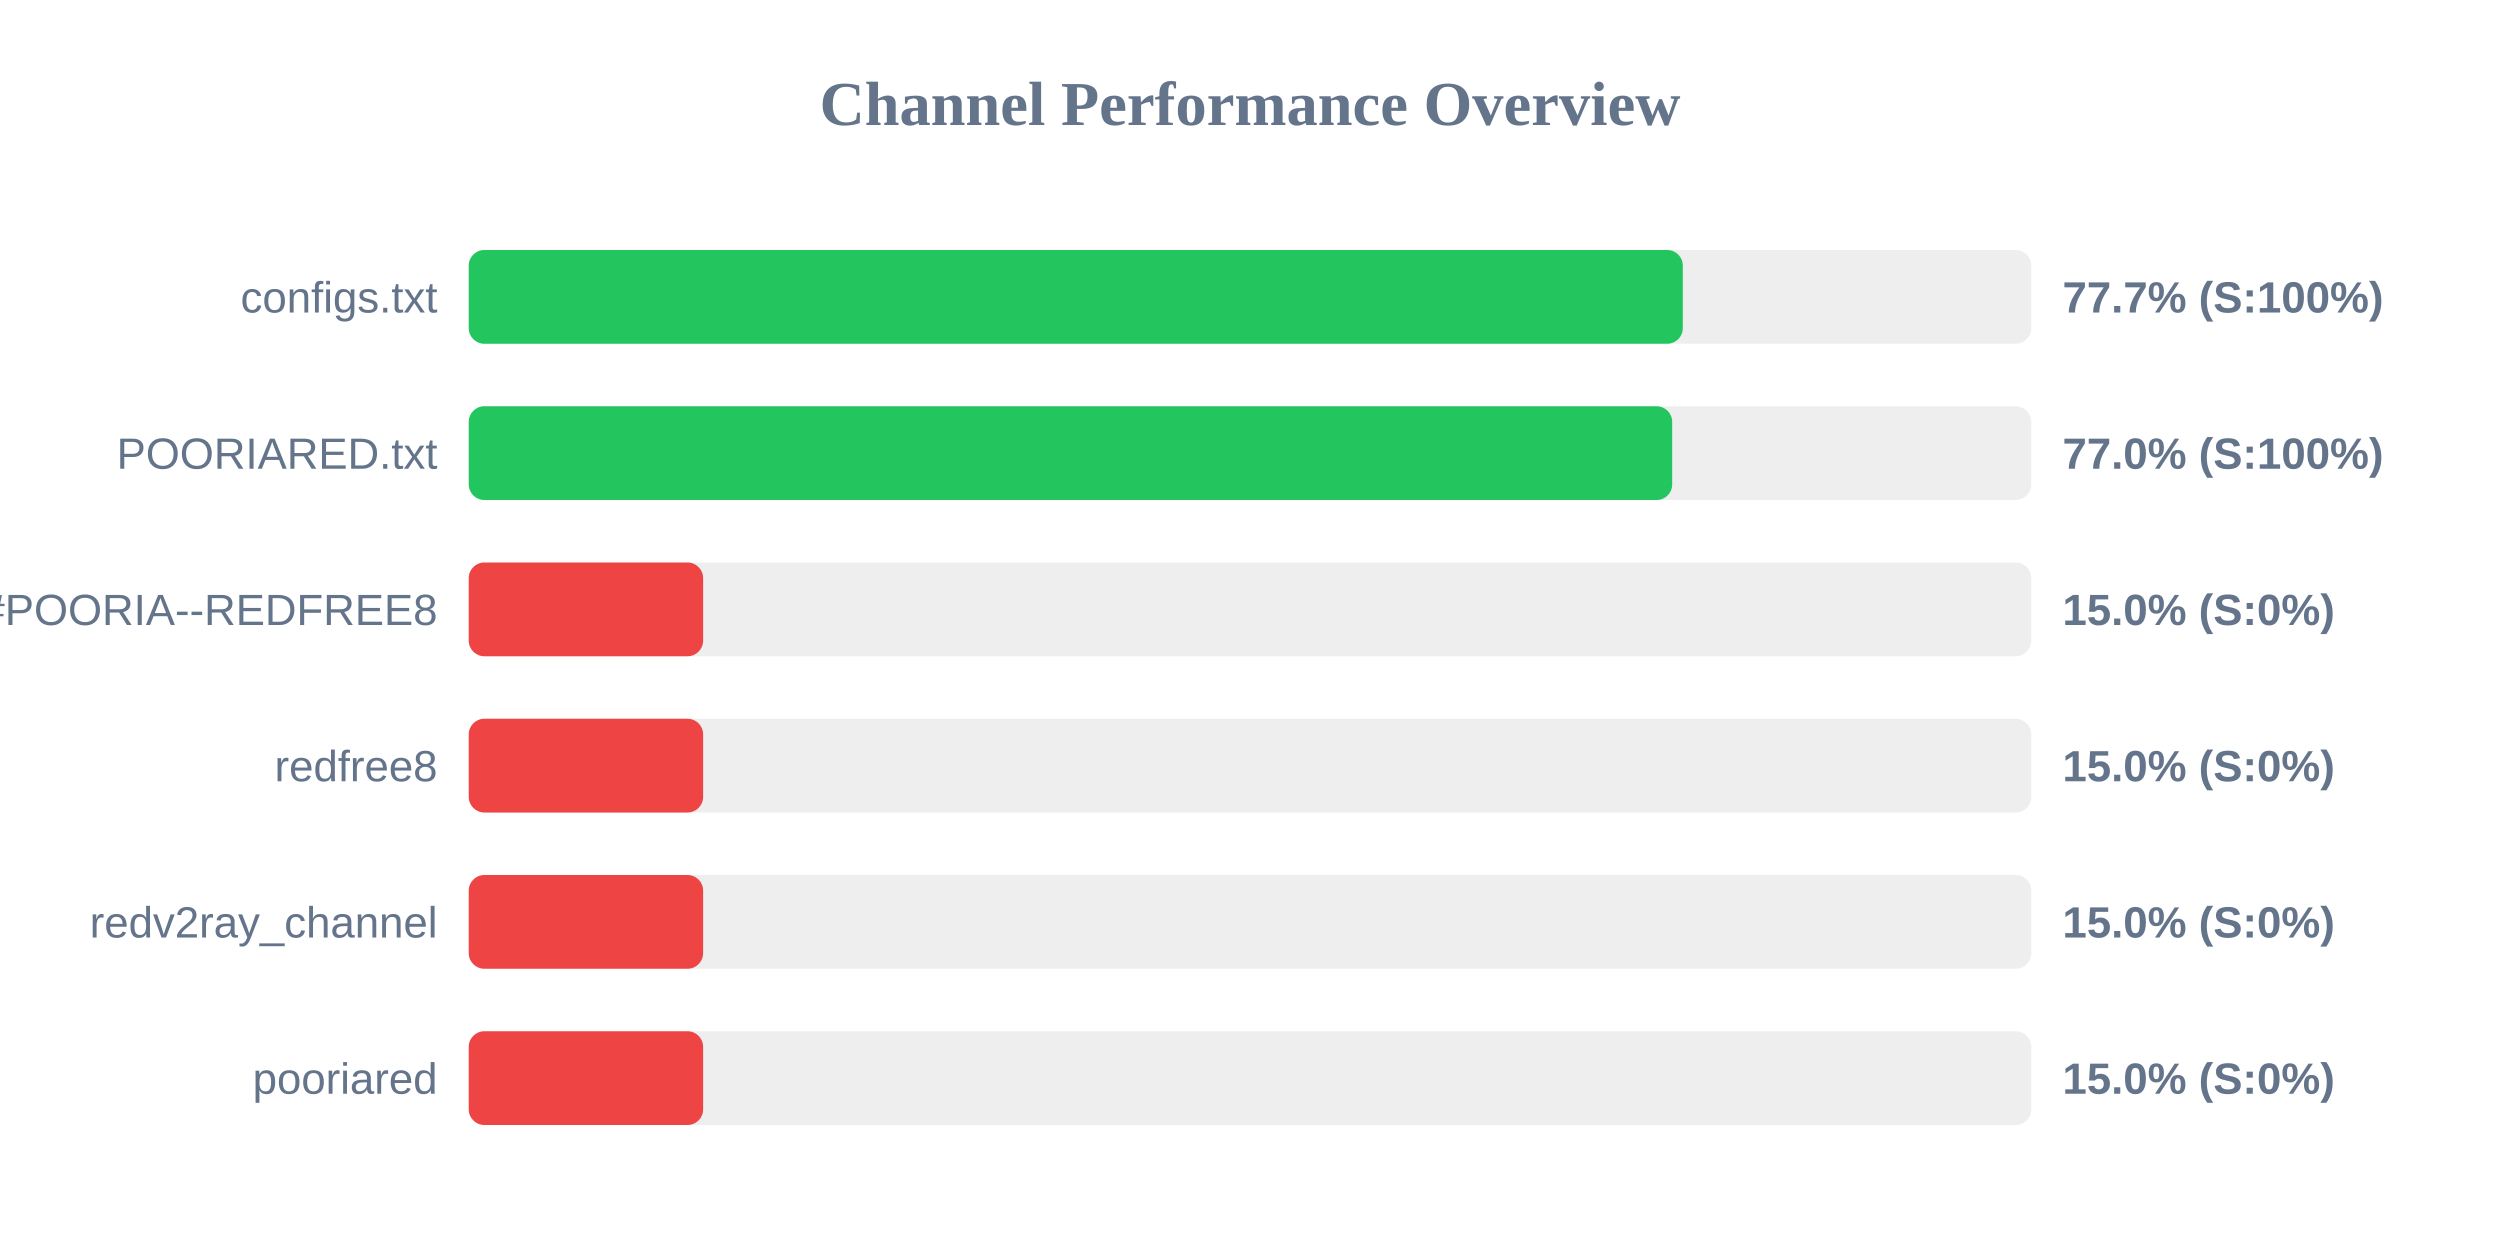
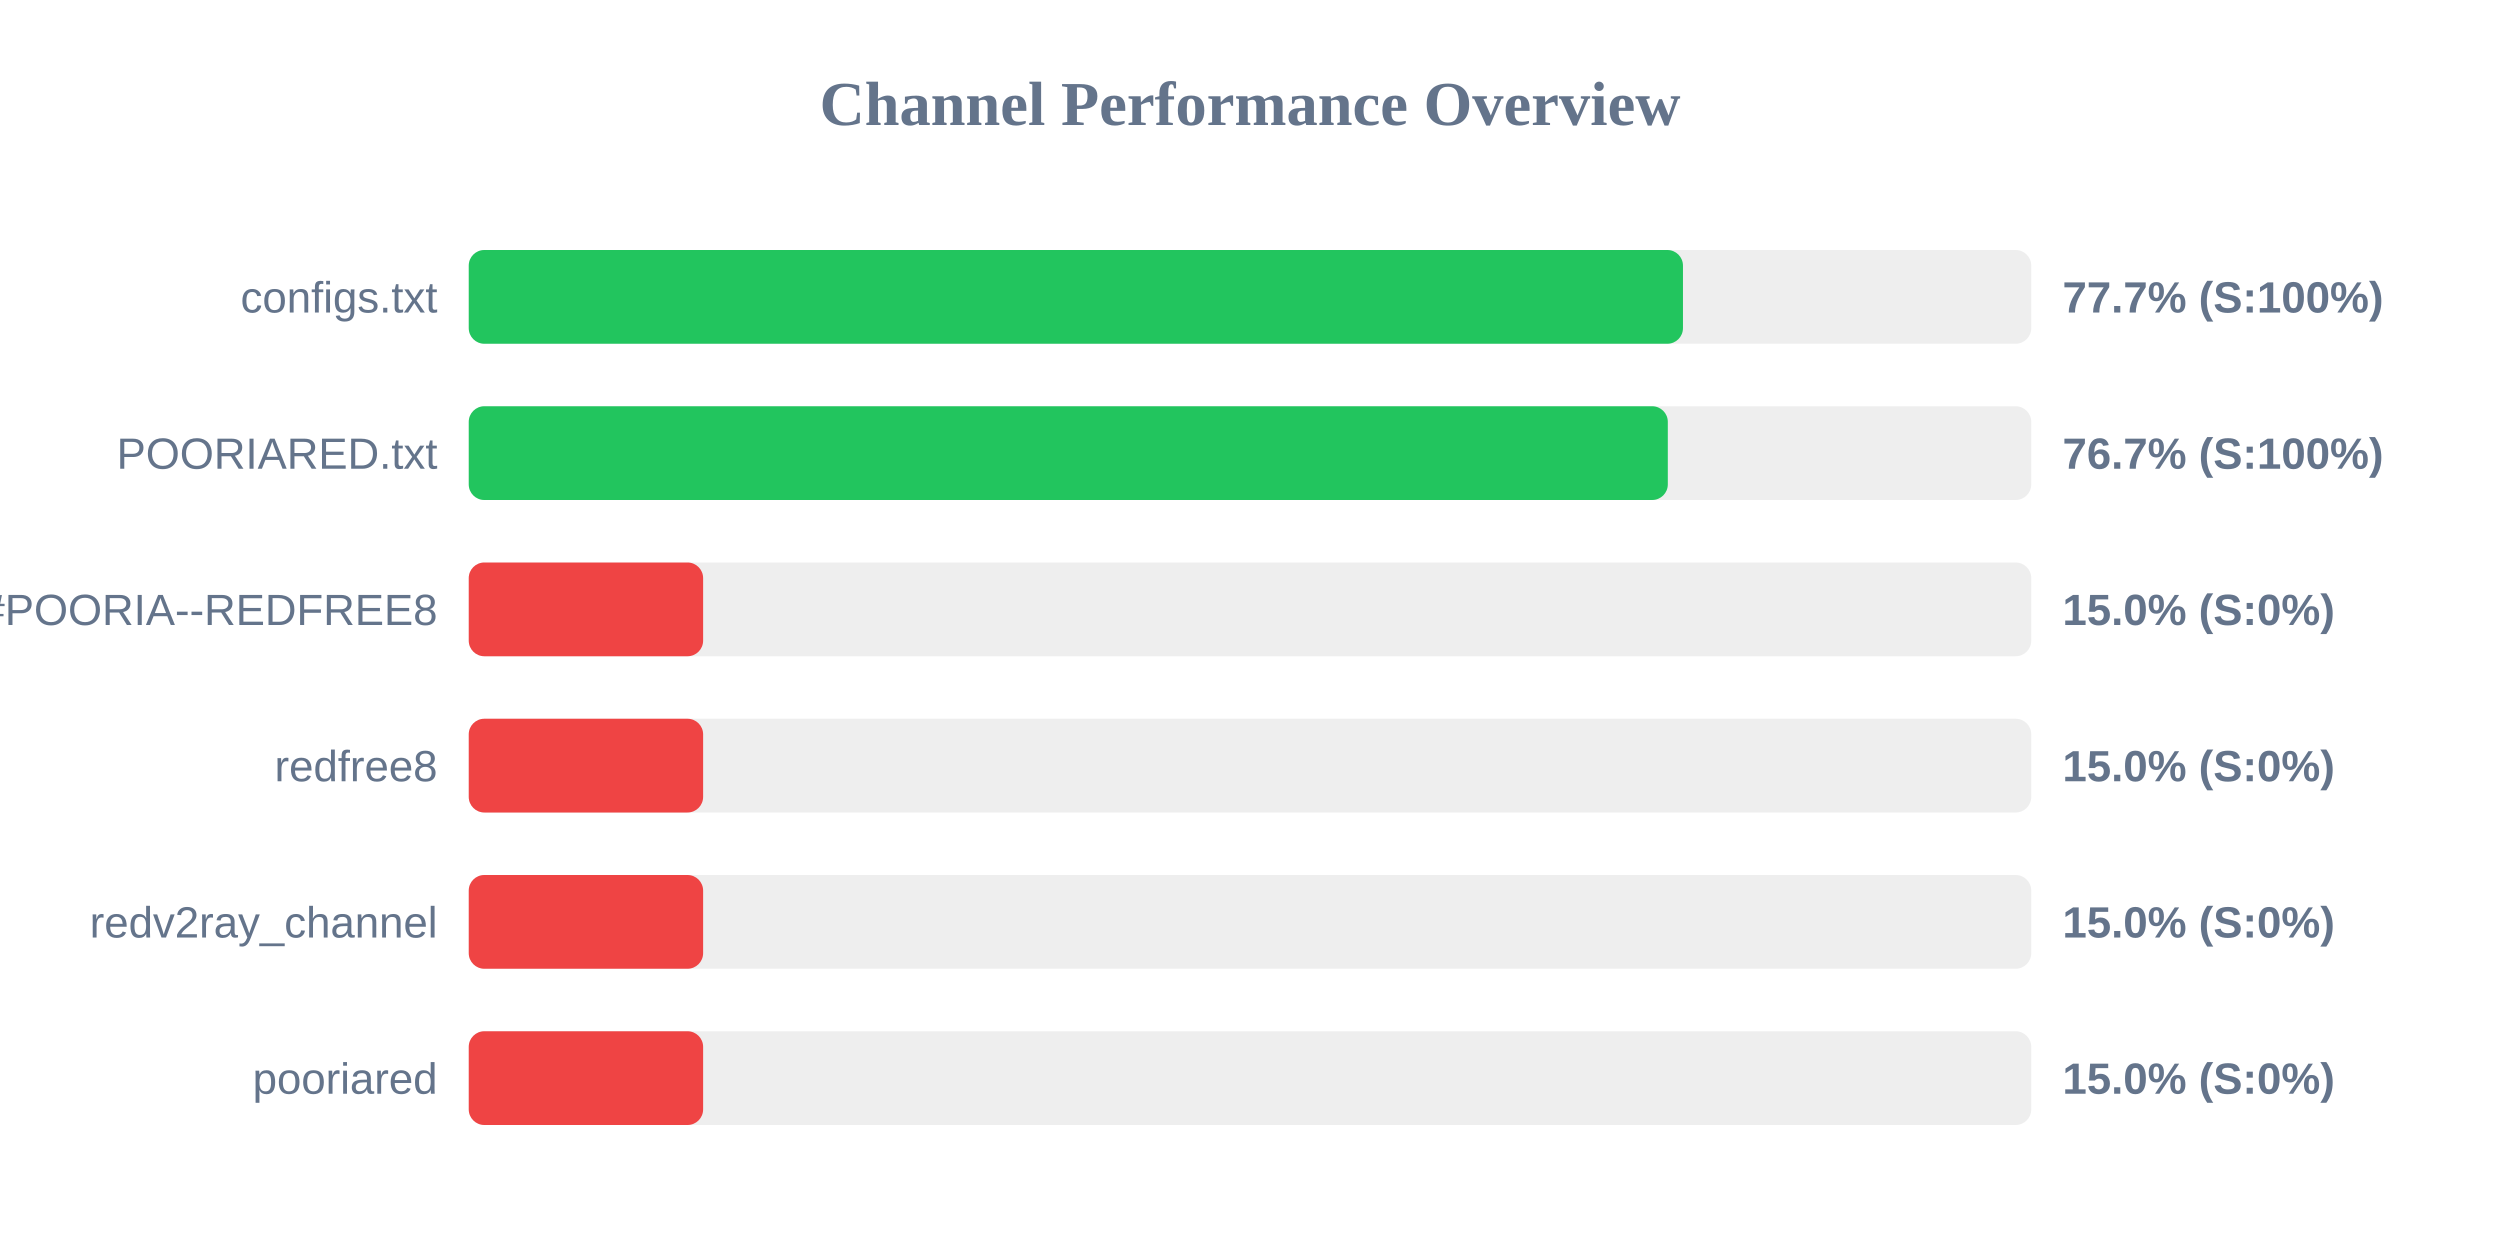
<svg xmlns="http://www.w3.org/2000/svg" width="800" height="400" version="1.1">
  <style>
        .row { font: 14px Arial; fill: #64748b; }
        .score { font: bold 14px Arial; fill: #64748b; }
    </style>
  <text x="400" y="40" text-anchor="middle" font-size="20px" font-weight="bold" fill="#64748b">Channel Performance Overview</text>
  <rect x="150" y="80" width="500" height="30" fill="#eee" rx="5" />
-   <rect x="150" y="80" width="388.5" height="30" fill="#22c55e" rx="5" />
+   <rect x="150" y="80" width="388.55" height="30" fill="#22c55e" rx="5" />
  <text x="140" y="100" text-anchor="end" class="row">configs.txt</text>
  <text x="660" y="100" text-anchor="start" class="score">77.7% (S:100%)</text>
  <rect x="150" y="130" width="500" height="30" fill="#eee" rx="5" />
-   <rect x="150" y="130" width="385.1" height="30" fill="#22c55e" rx="5" />
+   <rect x="150" y="130" width="383.7" height="30" fill="#22c55e" rx="5" />
  <text x="140" y="150" text-anchor="end" class="row">POORIARED.txt</text>
-   <text x="660" y="150" text-anchor="start" class="score">77.0% (S:100%)</text>
+   <text x="660" y="150" text-anchor="start" class="score">76.7% (S:100%)</text>
  <rect x="150" y="180" width="500" height="30" fill="#eee" rx="5" />
  <rect x="150" y="180" width="75.0" height="30" fill="#ef4444" rx="5" />
  <text x="140" y="200" text-anchor="end" class="row">POORIA--REDFREE8.txt#POORIA--REDFREE8</text>
  <text x="660" y="200" text-anchor="start" class="score">15.0% (S:0%)</text>
  <rect x="150" y="230" width="500" height="30" fill="#eee" rx="5" />
  <rect x="150" y="230" width="75.0" height="30" fill="#ef4444" rx="5" />
  <text x="140" y="250" text-anchor="end" class="row">redfree8</text>
  <text x="660" y="250" text-anchor="start" class="score">15.0% (S:0%)</text>
  <rect x="150" y="280" width="500" height="30" fill="#eee" rx="5" />
  <rect x="150" y="280" width="75.0" height="30" fill="#ef4444" rx="5" />
  <text x="140" y="300" text-anchor="end" class="row">redv2ray_channel</text>
  <text x="660" y="300" text-anchor="start" class="score">15.0% (S:0%)</text>
  <rect x="150" y="330" width="500" height="30" fill="#eee" rx="5" />
  <rect x="150" y="330" width="75.0" height="30" fill="#ef4444" rx="5" />
  <text x="140" y="350" text-anchor="end" class="row">pooriared</text>
  <text x="660" y="350" text-anchor="start" class="score">15.0% (S:0%)</text>
</svg>
